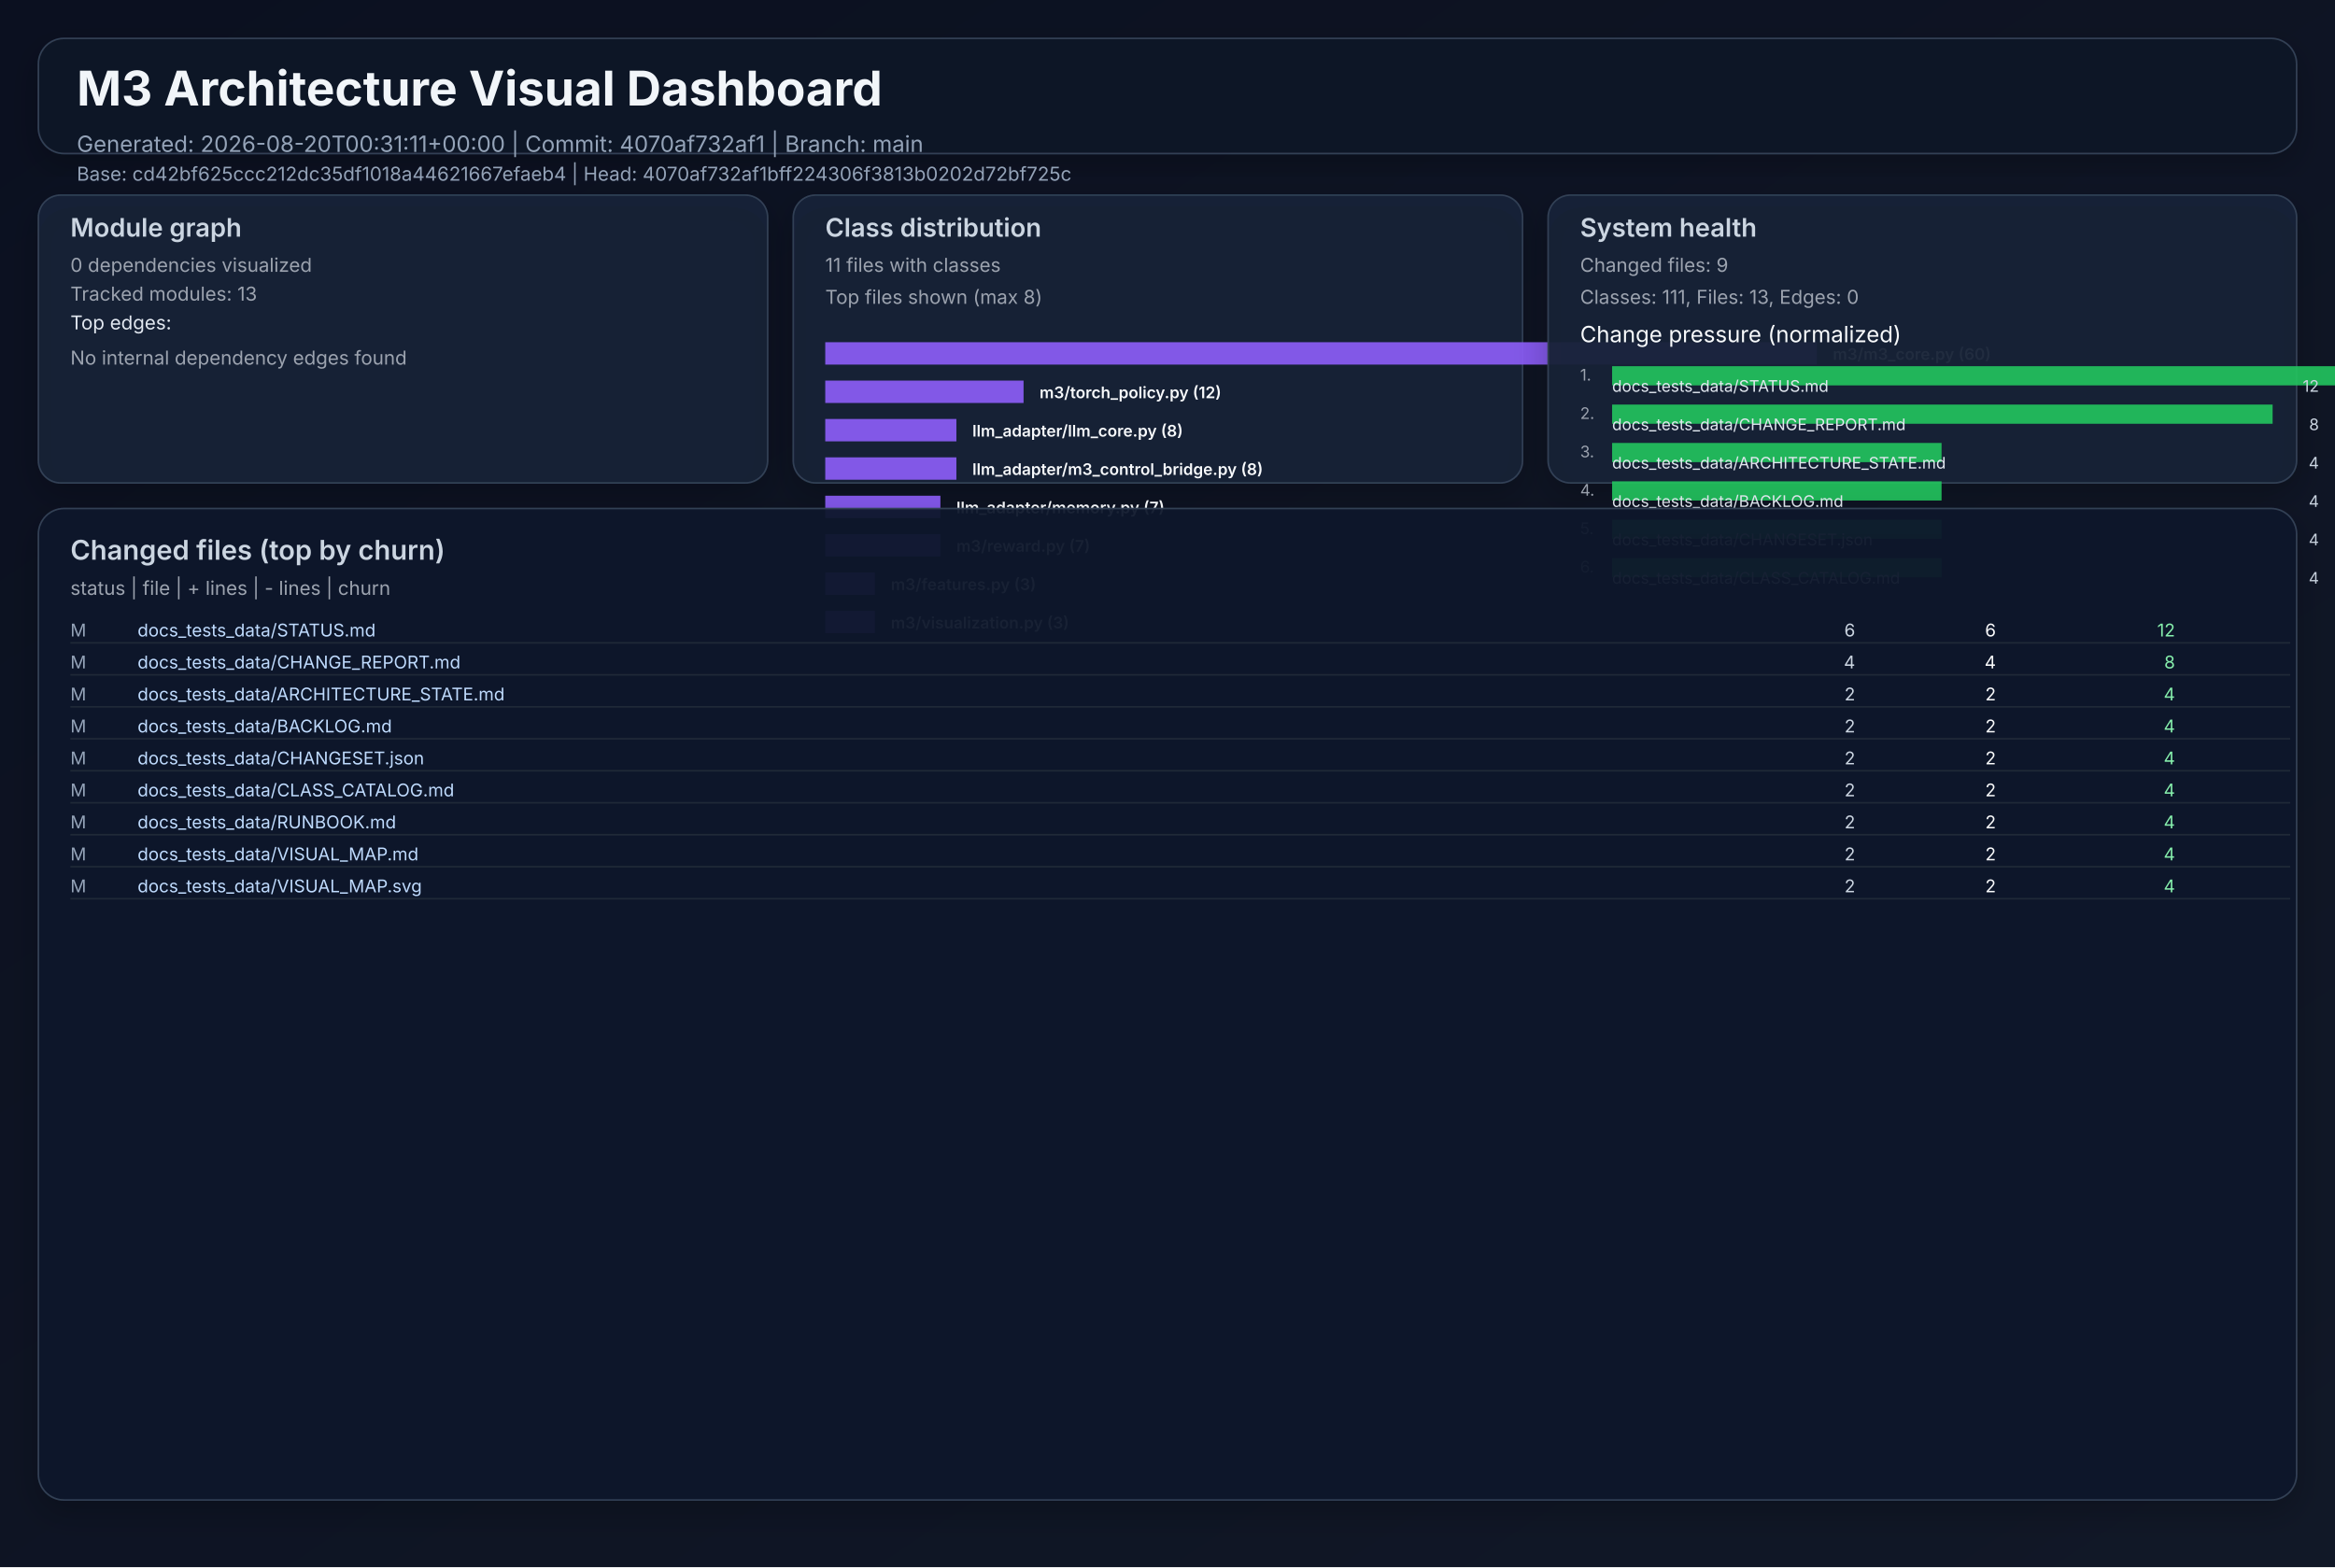
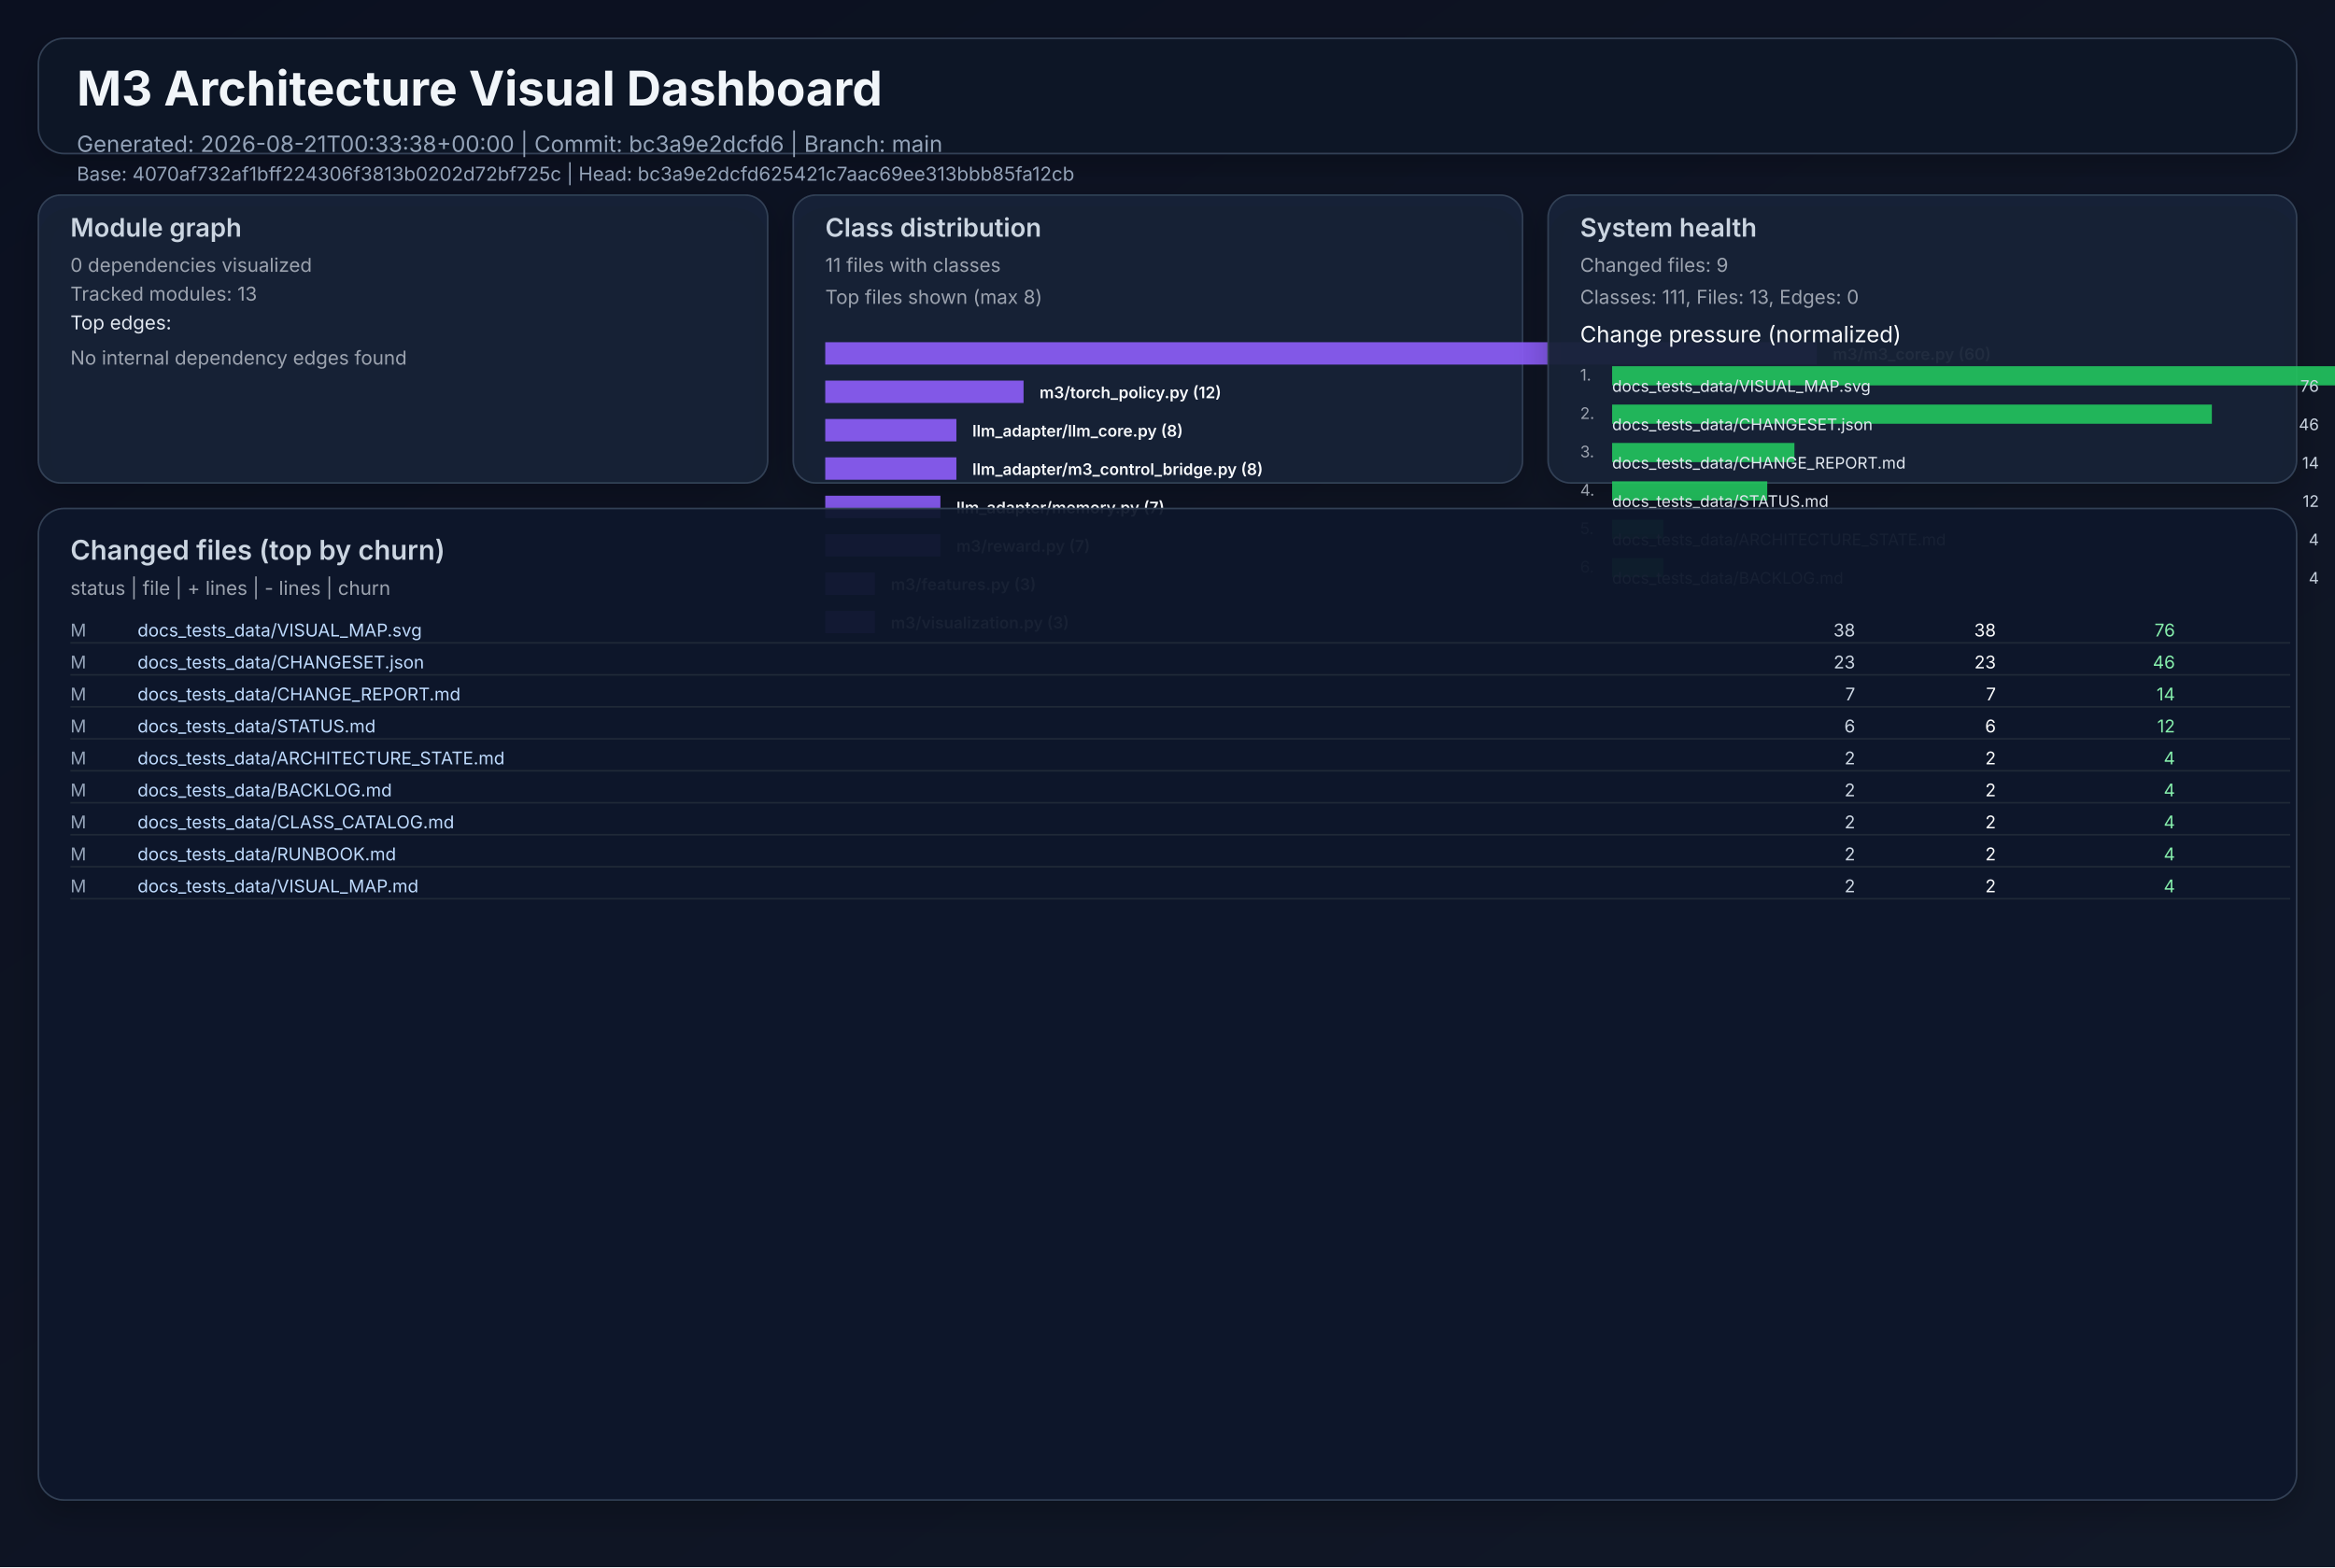
<svg xmlns="http://www.w3.org/2000/svg" width="1460" height="980" viewBox="0 0 1460 980" role="img">
  <defs>
    <linearGradient id="bg" x1="0" y1="0" x2="1" y2="1">
      <stop offset="0%" stop-color="#0b1020" />
      <stop offset="100%" stop-color="#111827" />
    </linearGradient>
    <filter id="cardShadow" x="-20%" y="-20%" width="140%" height="140%">
      <feDropShadow dx="0" dy="8" stdDeviation="10" flood-opacity="0.22" />
    </filter>
  </defs>
  <rect width="1460" height="980" fill="url(#bg)" />
  <g font-family="Inter, Arial, sans-serif">
    <rect x="24" y="24" width="1412" height="72" rx="16" fill="#111827" fill-opacity="0.94" stroke="#334155" stroke-width="1" filter="url(#cardShadow)" />
    <text x="48" y="66" fill="#f1f5f9" font-size="30" font-weight="700">M3 Architecture Visual Dashboard</text>
-     <text x="48" y="95" fill="#94a3b8" font-size="14">Generated: 2026-08-20T00:31:11+00:00  |  Commit: 4070af732af1  |  Branch: main</text>
-     <text x="48" y="113" fill="#94a3b8" font-size="12">Base: cd42bf625ccc212dc35df1018a44621667efaeb4  |  Head: 4070af732af1bff224306f3813b0202d72bf725c</text>
+     <text x="48" y="95" fill="#94a3b8" font-size="14">Generated: 2026-08-21T00:33:38+00:00  |  Commit: bc3a9e2dcfd6  |  Branch: main</text>
+     <text x="48" y="113" fill="#94a3b8" font-size="12">Base: 4070af732af1bff224306f3813b0202d72bf725c  |  Head: bc3a9e2dcfd625421c7aac69ee313bbb85fa12cb</text>
    <rect x="24" y="122" width="456" height="180" rx="14" fill="#17223a" fill-opacity="0.94" stroke="#334155" filter="url(#cardShadow)" />
    <text x="44" y="148" fill="#cbd5e1" font-size="16" font-weight="600">Module graph</text>
    <text x="44" y="170" fill="#9ca3af" font-size="12">0 dependencies visualized</text>
    <text x="44" y="188" fill="#9ca3af" font-size="12">Tracked modules: 13</text>
    <text x="44" y="206" fill="#e2e8f0" font-size="12">Top edges:</text>
    <text x="44" y="228" fill="#9ca3af" font-size="12">No internal dependency edges found</text>
    <rect x="496" y="122" width="456" height="180" rx="14" fill="#17223a" fill-opacity="0.94" stroke="#334155" filter="url(#cardShadow)" />
    <text x="516" y="148" fill="#cbd5e1" font-size="16" font-weight="600">Class distribution</text>
    <text x="516" y="170" fill="#9ca3af" font-size="12">11 files with classes</text>
    <text x="516" y="190" fill="#9ca3af" font-size="12">Top files shown (max 8)</text>
    <rect x="516" y="214" width="620" height="14" fill="#8b5cf6" opacity="0.92" />
    <text x="1146" y="225" fill="#f8fafc" font-size="10" font-weight="600">m3/m3_core.py (60)</text>
    <rect x="516" y="238" width="124" height="14" fill="#8b5cf6" opacity="0.92" />
    <text x="650" y="249" fill="#f8fafc" font-size="10" font-weight="600">m3/torch_policy.py (12)</text>
    <rect x="516" y="262" width="82" height="14" fill="#8b5cf6" opacity="0.92" />
    <text x="608" y="273" fill="#f8fafc" font-size="10" font-weight="600">llm_adapter/llm_core.py (8)</text>
    <rect x="516" y="286" width="82" height="14" fill="#8b5cf6" opacity="0.92" />
    <text x="608" y="297" fill="#f8fafc" font-size="10" font-weight="600">llm_adapter/m3_control_bridge.py (8)</text>
    <rect x="516" y="310" width="72" height="14" fill="#8b5cf6" opacity="0.92" />
    <text x="598" y="321" fill="#f8fafc" font-size="10" font-weight="600">llm_adapter/memory.py (7)</text>
    <rect x="516" y="334" width="72" height="14" fill="#8b5cf6" opacity="0.92" />
    <text x="598" y="345" fill="#f8fafc" font-size="10" font-weight="600">m3/reward.py (7)</text>
    <rect x="516" y="358" width="31" height="14" fill="#8b5cf6" opacity="0.92" />
    <text x="557" y="369" fill="#f8fafc" font-size="10" font-weight="600">m3/features.py (3)</text>
    <rect x="516" y="382" width="31" height="14" fill="#8b5cf6" opacity="0.92" />
    <text x="557" y="393" fill="#f8fafc" font-size="10" font-weight="600">m3/visualization.py (3)</text>
    <rect x="968" y="122" width="468" height="180" rx="14" fill="#17223a" fill-opacity="0.94" stroke="#334155" filter="url(#cardShadow)" />
    <text x="988" y="148" fill="#cbd5e1" font-size="16" font-weight="600">System health</text>
    <text x="988" y="170" fill="#9ca3af" font-size="12">Changed files: 9</text>
    <text x="988" y="190" fill="#9ca3af" font-size="12">Classes: 111, Files: 13, Edges: 0</text>
    <text x="988" y="214" fill="#f8fafc" font-size="14">Change pressure (normalized)</text>
    <text x="988" y="238" fill="#9ca3af" font-size="10">1.</text>
    <rect x="1008" y="229" width="620" height="12" fill="#22c55e" opacity="0.9" />
-     <text x="1008" y="245" fill="#e2e8f0" font-size="10">docs_tests_data/STATUS.md</text>
-     <text x="1450" y="245" fill="#cbd5e1" font-size="10" text-anchor="end">12</text>
+     <text x="1008" y="245" fill="#e2e8f0" font-size="10">docs_tests_data/VISUAL_MAP.svg</text>
+     <text x="1450" y="245" fill="#cbd5e1" font-size="10" text-anchor="end">76</text>
    <text x="988" y="262" fill="#9ca3af" font-size="10">2.</text>
-     <rect x="1008" y="253" width="413" height="12" fill="#22c55e" opacity="0.9" />
-     <text x="1008" y="269" fill="#e2e8f0" font-size="10">docs_tests_data/CHANGE_REPORT.md</text>
-     <text x="1450" y="269" fill="#cbd5e1" font-size="10" text-anchor="end">8</text>
+     <rect x="1008" y="253" width="375" height="12" fill="#22c55e" opacity="0.9" />
+     <text x="1008" y="269" fill="#e2e8f0" font-size="10">docs_tests_data/CHANGESET.json</text>
+     <text x="1450" y="269" fill="#cbd5e1" font-size="10" text-anchor="end">46</text>
    <text x="988" y="286" fill="#9ca3af" font-size="10">3.</text>
-     <rect x="1008" y="277" width="206" height="12" fill="#22c55e" opacity="0.9" />
-     <text x="1008" y="293" fill="#e2e8f0" font-size="10">docs_tests_data/ARCHITECTURE_STATE.md</text>
-     <text x="1450" y="293" fill="#cbd5e1" font-size="10" text-anchor="end">4</text>
+     <rect x="1008" y="277" width="114" height="12" fill="#22c55e" opacity="0.9" />
+     <text x="1008" y="293" fill="#e2e8f0" font-size="10">docs_tests_data/CHANGE_REPORT.md</text>
+     <text x="1450" y="293" fill="#cbd5e1" font-size="10" text-anchor="end">14</text>
    <text x="988" y="310" fill="#9ca3af" font-size="10">4.</text>
-     <rect x="1008" y="301" width="206" height="12" fill="#22c55e" opacity="0.9" />
-     <text x="1008" y="317" fill="#e2e8f0" font-size="10">docs_tests_data/BACKLOG.md</text>
-     <text x="1450" y="317" fill="#cbd5e1" font-size="10" text-anchor="end">4</text>
+     <rect x="1008" y="301" width="97" height="12" fill="#22c55e" opacity="0.9" />
+     <text x="1008" y="317" fill="#e2e8f0" font-size="10">docs_tests_data/STATUS.md</text>
+     <text x="1450" y="317" fill="#cbd5e1" font-size="10" text-anchor="end">12</text>
    <text x="988" y="334" fill="#9ca3af" font-size="10">5.</text>
-     <rect x="1008" y="325" width="206" height="12" fill="#22c55e" opacity="0.9" />
-     <text x="1008" y="341" fill="#e2e8f0" font-size="10">docs_tests_data/CHANGESET.json</text>
+     <rect x="1008" y="325" width="32" height="12" fill="#22c55e" opacity="0.9" />
+     <text x="1008" y="341" fill="#e2e8f0" font-size="10">docs_tests_data/ARCHITECTURE_STATE.md</text>
    <text x="1450" y="341" fill="#cbd5e1" font-size="10" text-anchor="end">4</text>
    <text x="988" y="358" fill="#9ca3af" font-size="10">6.</text>
-     <rect x="1008" y="349" width="206" height="12" fill="#22c55e" opacity="0.9" />
-     <text x="1008" y="365" fill="#e2e8f0" font-size="10">docs_tests_data/CLASS_CATALOG.md</text>
+     <rect x="1008" y="349" width="32" height="12" fill="#22c55e" opacity="0.9" />
+     <text x="1008" y="365" fill="#e2e8f0" font-size="10">docs_tests_data/BACKLOG.md</text>
    <text x="1450" y="365" fill="#cbd5e1" font-size="10" text-anchor="end">4</text>
    <rect x="24" y="318" width="1412" height="620" rx="16" fill="#0f172a" fill-opacity="0.94" stroke="#334155" filter="url(#cardShadow)" />
    <text x="44" y="350" fill="#cbd5e1" font-size="17" font-weight="600">Changed files (top by churn)</text>
    <text x="44" y="372" fill="#9ca3af" font-size="12">status  |  file  | + lines  | - lines  | churn</text>
    <text x="44" y="398" fill="#94a3b8" font-size="11"> M</text>
-     <text x="86" y="398" fill="#bfdbfe" font-size="11" text-anchor="start">docs_tests_data/STATUS.md</text>
-     <text x="1160" y="398" fill="#cbd5e1" font-size="11" text-anchor="end">    6</text>
-     <text x="1248" y="398" fill="#f9fafb" font-size="11" text-anchor="end">    6</text>
-     <text x="1360" y="398" fill="#86efac" font-size="11" text-anchor="end">    12</text>
+     <text x="86" y="398" fill="#bfdbfe" font-size="11" text-anchor="start">docs_tests_data/VISUAL_MAP.svg</text>
+     <text x="1160" y="398" fill="#cbd5e1" font-size="11" text-anchor="end">   38</text>
+     <text x="1248" y="398" fill="#f9fafb" font-size="11" text-anchor="end">   38</text>
+     <text x="1360" y="398" fill="#86efac" font-size="11" text-anchor="end">    76</text>
    <line x1="44" y1="402" x2="1432" y2="402" stroke="#1f2937" stroke-width="1" />
    <text x="44" y="418" fill="#94a3b8" font-size="11"> M</text>
-     <text x="86" y="418" fill="#bfdbfe" font-size="11" text-anchor="start">docs_tests_data/CHANGE_REPORT.md</text>
-     <text x="1160" y="418" fill="#cbd5e1" font-size="11" text-anchor="end">    4</text>
-     <text x="1248" y="418" fill="#f9fafb" font-size="11" text-anchor="end">    4</text>
-     <text x="1360" y="418" fill="#86efac" font-size="11" text-anchor="end">     8</text>
+     <text x="86" y="418" fill="#bfdbfe" font-size="11" text-anchor="start">docs_tests_data/CHANGESET.json</text>
+     <text x="1160" y="418" fill="#cbd5e1" font-size="11" text-anchor="end">   23</text>
+     <text x="1248" y="418" fill="#f9fafb" font-size="11" text-anchor="end">   23</text>
+     <text x="1360" y="418" fill="#86efac" font-size="11" text-anchor="end">    46</text>
    <line x1="44" y1="422" x2="1432" y2="422" stroke="#1f2937" stroke-width="1" />
    <text x="44" y="438" fill="#94a3b8" font-size="11"> M</text>
-     <text x="86" y="438" fill="#bfdbfe" font-size="11" text-anchor="start">docs_tests_data/ARCHITECTURE_STATE.md</text>
-     <text x="1160" y="438" fill="#cbd5e1" font-size="11" text-anchor="end">    2</text>
-     <text x="1248" y="438" fill="#f9fafb" font-size="11" text-anchor="end">    2</text>
-     <text x="1360" y="438" fill="#86efac" font-size="11" text-anchor="end">     4</text>
+     <text x="86" y="438" fill="#bfdbfe" font-size="11" text-anchor="start">docs_tests_data/CHANGE_REPORT.md</text>
+     <text x="1160" y="438" fill="#cbd5e1" font-size="11" text-anchor="end">    7</text>
+     <text x="1248" y="438" fill="#f9fafb" font-size="11" text-anchor="end">    7</text>
+     <text x="1360" y="438" fill="#86efac" font-size="11" text-anchor="end">    14</text>
    <line x1="44" y1="442" x2="1432" y2="442" stroke="#1f2937" stroke-width="1" />
    <text x="44" y="458" fill="#94a3b8" font-size="11"> M</text>
-     <text x="86" y="458" fill="#bfdbfe" font-size="11" text-anchor="start">docs_tests_data/BACKLOG.md</text>
-     <text x="1160" y="458" fill="#cbd5e1" font-size="11" text-anchor="end">    2</text>
-     <text x="1248" y="458" fill="#f9fafb" font-size="11" text-anchor="end">    2</text>
-     <text x="1360" y="458" fill="#86efac" font-size="11" text-anchor="end">     4</text>
+     <text x="86" y="458" fill="#bfdbfe" font-size="11" text-anchor="start">docs_tests_data/STATUS.md</text>
+     <text x="1160" y="458" fill="#cbd5e1" font-size="11" text-anchor="end">    6</text>
+     <text x="1248" y="458" fill="#f9fafb" font-size="11" text-anchor="end">    6</text>
+     <text x="1360" y="458" fill="#86efac" font-size="11" text-anchor="end">    12</text>
    <line x1="44" y1="462" x2="1432" y2="462" stroke="#1f2937" stroke-width="1" />
    <text x="44" y="478" fill="#94a3b8" font-size="11"> M</text>
-     <text x="86" y="478" fill="#bfdbfe" font-size="11" text-anchor="start">docs_tests_data/CHANGESET.json</text>
+     <text x="86" y="478" fill="#bfdbfe" font-size="11" text-anchor="start">docs_tests_data/ARCHITECTURE_STATE.md</text>
    <text x="1160" y="478" fill="#cbd5e1" font-size="11" text-anchor="end">    2</text>
    <text x="1248" y="478" fill="#f9fafb" font-size="11" text-anchor="end">    2</text>
    <text x="1360" y="478" fill="#86efac" font-size="11" text-anchor="end">     4</text>
    <line x1="44" y1="482" x2="1432" y2="482" stroke="#1f2937" stroke-width="1" />
    <text x="44" y="498" fill="#94a3b8" font-size="11"> M</text>
-     <text x="86" y="498" fill="#bfdbfe" font-size="11" text-anchor="start">docs_tests_data/CLASS_CATALOG.md</text>
+     <text x="86" y="498" fill="#bfdbfe" font-size="11" text-anchor="start">docs_tests_data/BACKLOG.md</text>
    <text x="1160" y="498" fill="#cbd5e1" font-size="11" text-anchor="end">    2</text>
    <text x="1248" y="498" fill="#f9fafb" font-size="11" text-anchor="end">    2</text>
    <text x="1360" y="498" fill="#86efac" font-size="11" text-anchor="end">     4</text>
    <line x1="44" y1="502" x2="1432" y2="502" stroke="#1f2937" stroke-width="1" />
    <text x="44" y="518" fill="#94a3b8" font-size="11"> M</text>
-     <text x="86" y="518" fill="#bfdbfe" font-size="11" text-anchor="start">docs_tests_data/RUNBOOK.md</text>
+     <text x="86" y="518" fill="#bfdbfe" font-size="11" text-anchor="start">docs_tests_data/CLASS_CATALOG.md</text>
    <text x="1160" y="518" fill="#cbd5e1" font-size="11" text-anchor="end">    2</text>
    <text x="1248" y="518" fill="#f9fafb" font-size="11" text-anchor="end">    2</text>
    <text x="1360" y="518" fill="#86efac" font-size="11" text-anchor="end">     4</text>
    <line x1="44" y1="522" x2="1432" y2="522" stroke="#1f2937" stroke-width="1" />
    <text x="44" y="538" fill="#94a3b8" font-size="11"> M</text>
-     <text x="86" y="538" fill="#bfdbfe" font-size="11" text-anchor="start">docs_tests_data/VISUAL_MAP.md</text>
+     <text x="86" y="538" fill="#bfdbfe" font-size="11" text-anchor="start">docs_tests_data/RUNBOOK.md</text>
    <text x="1160" y="538" fill="#cbd5e1" font-size="11" text-anchor="end">    2</text>
    <text x="1248" y="538" fill="#f9fafb" font-size="11" text-anchor="end">    2</text>
    <text x="1360" y="538" fill="#86efac" font-size="11" text-anchor="end">     4</text>
    <line x1="44" y1="542" x2="1432" y2="542" stroke="#1f2937" stroke-width="1" />
    <text x="44" y="558" fill="#94a3b8" font-size="11"> M</text>
-     <text x="86" y="558" fill="#bfdbfe" font-size="11" text-anchor="start">docs_tests_data/VISUAL_MAP.svg</text>
+     <text x="86" y="558" fill="#bfdbfe" font-size="11" text-anchor="start">docs_tests_data/VISUAL_MAP.md</text>
    <text x="1160" y="558" fill="#cbd5e1" font-size="11" text-anchor="end">    2</text>
    <text x="1248" y="558" fill="#f9fafb" font-size="11" text-anchor="end">    2</text>
    <text x="1360" y="558" fill="#86efac" font-size="11" text-anchor="end">     4</text>
    <line x1="44" y1="562" x2="1432" y2="562" stroke="#1f2937" stroke-width="1" />
  </g>
</svg>
